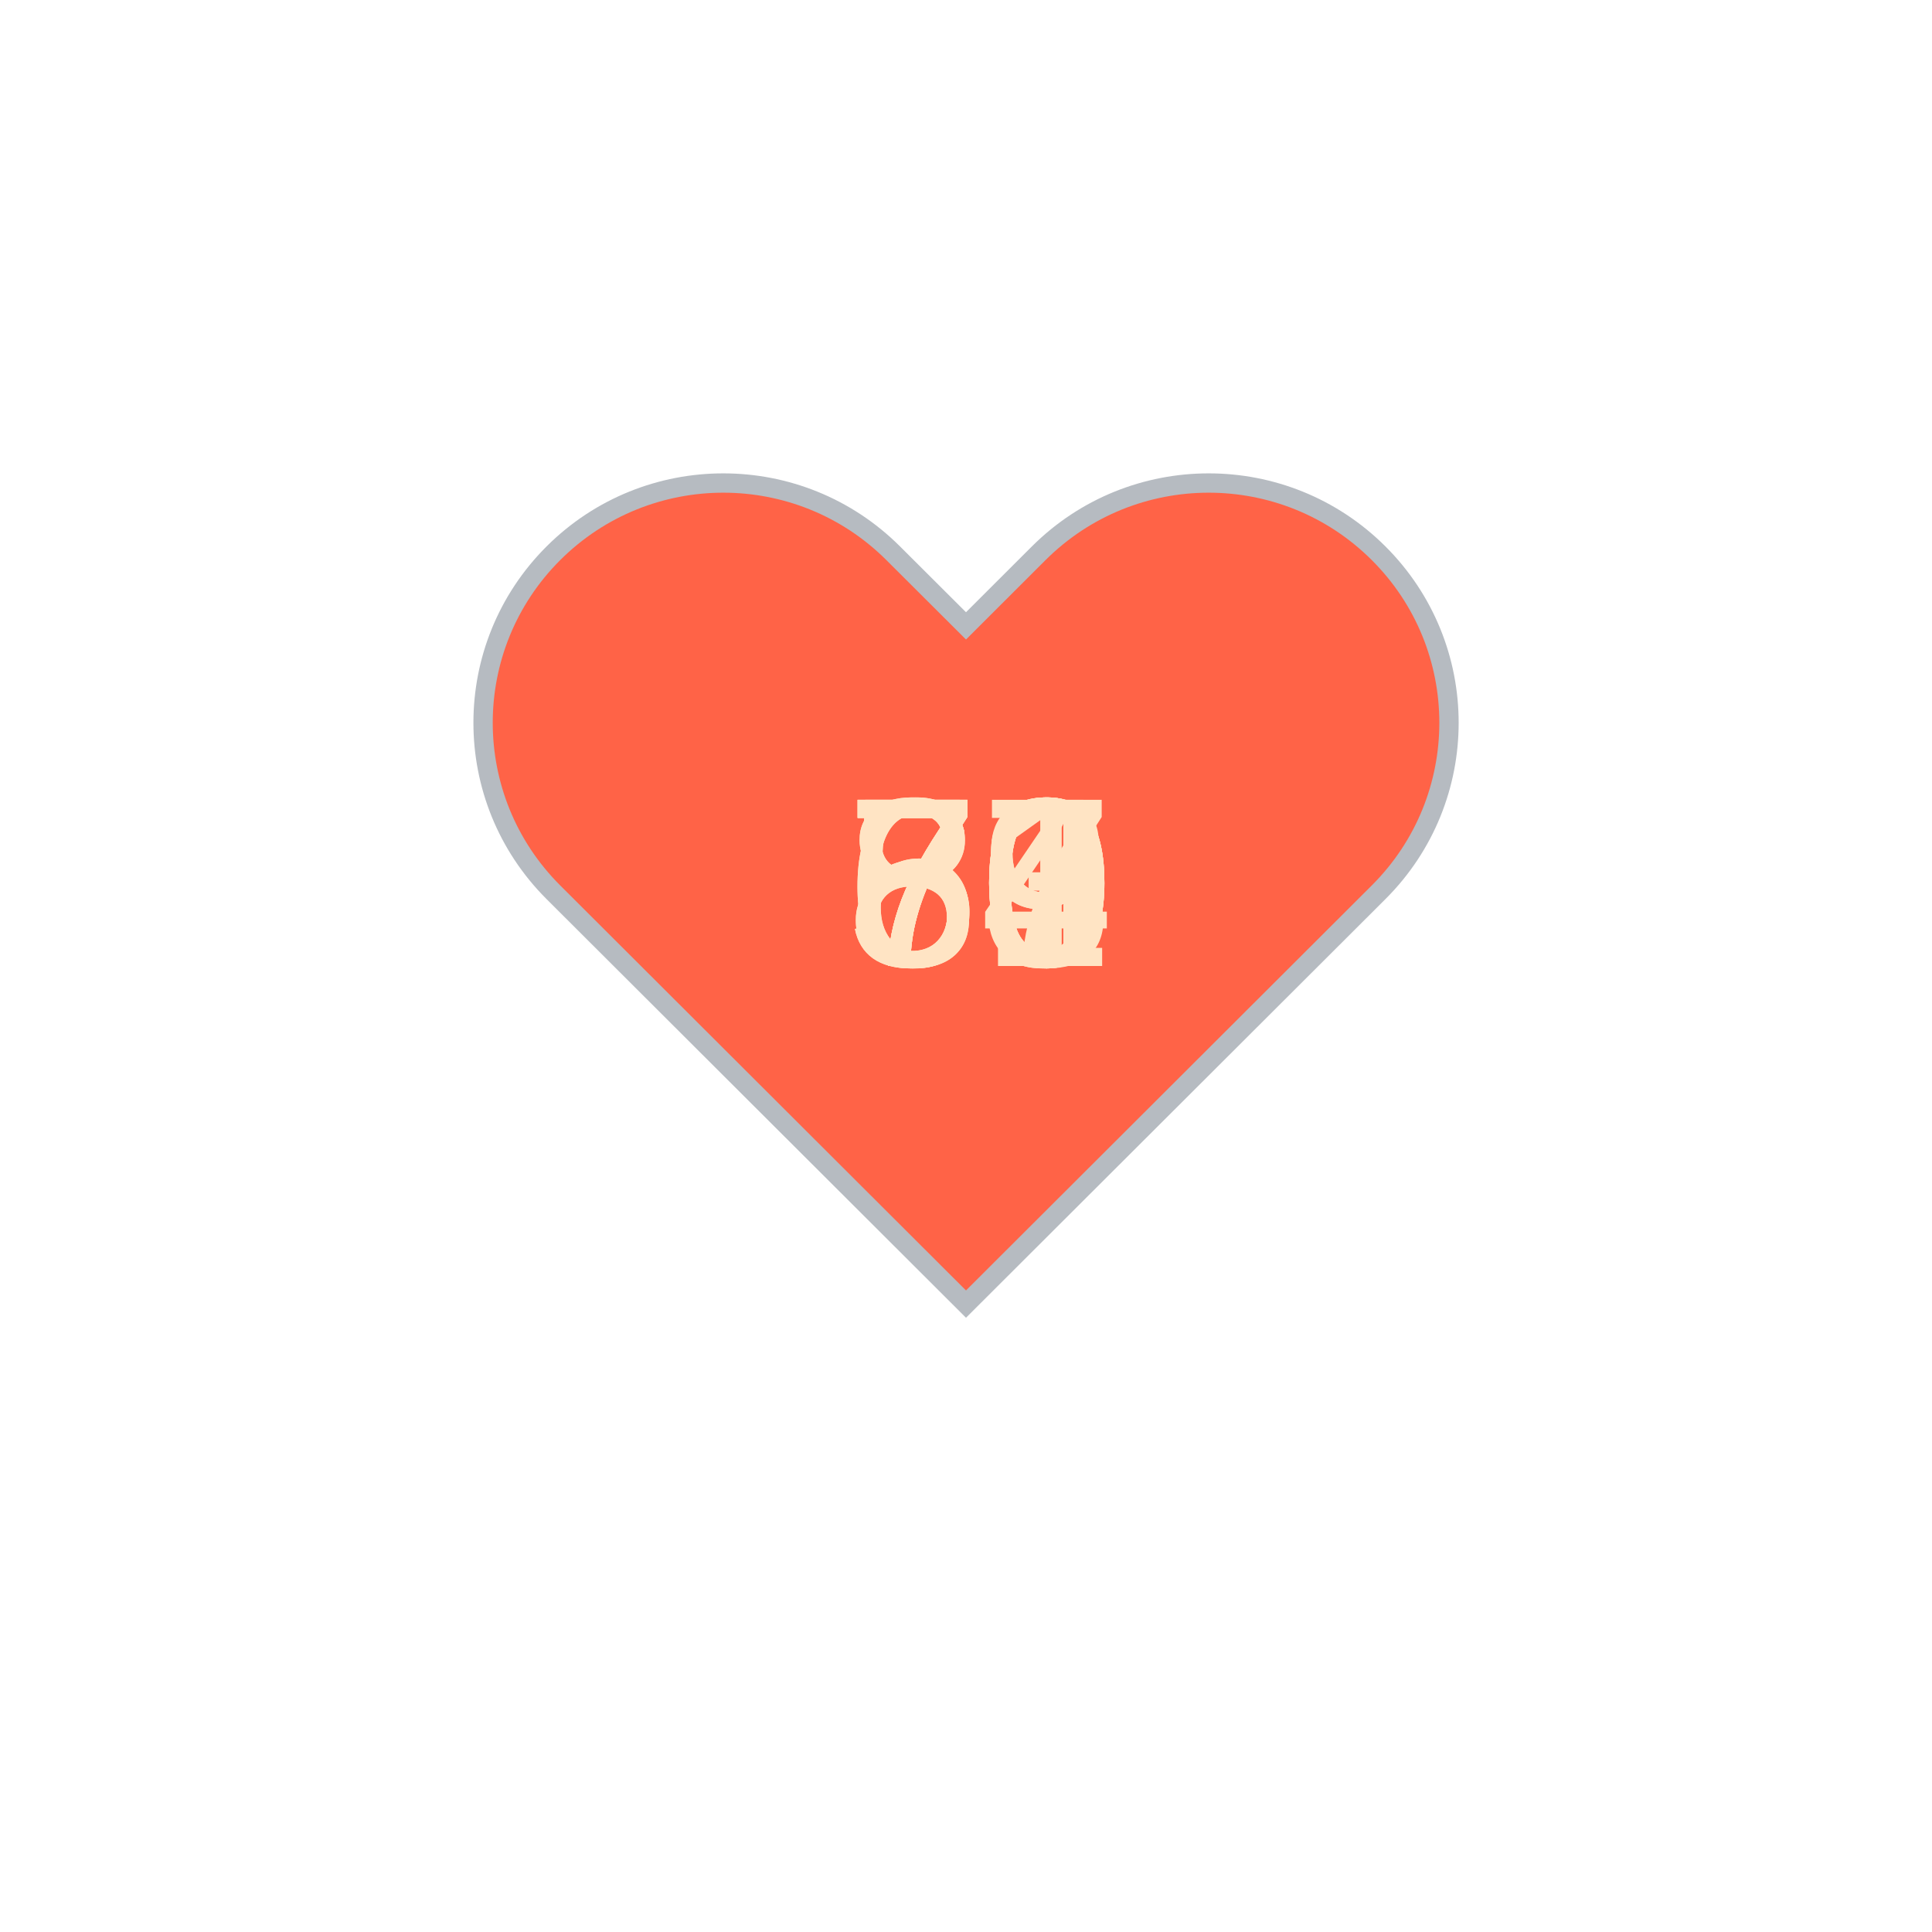
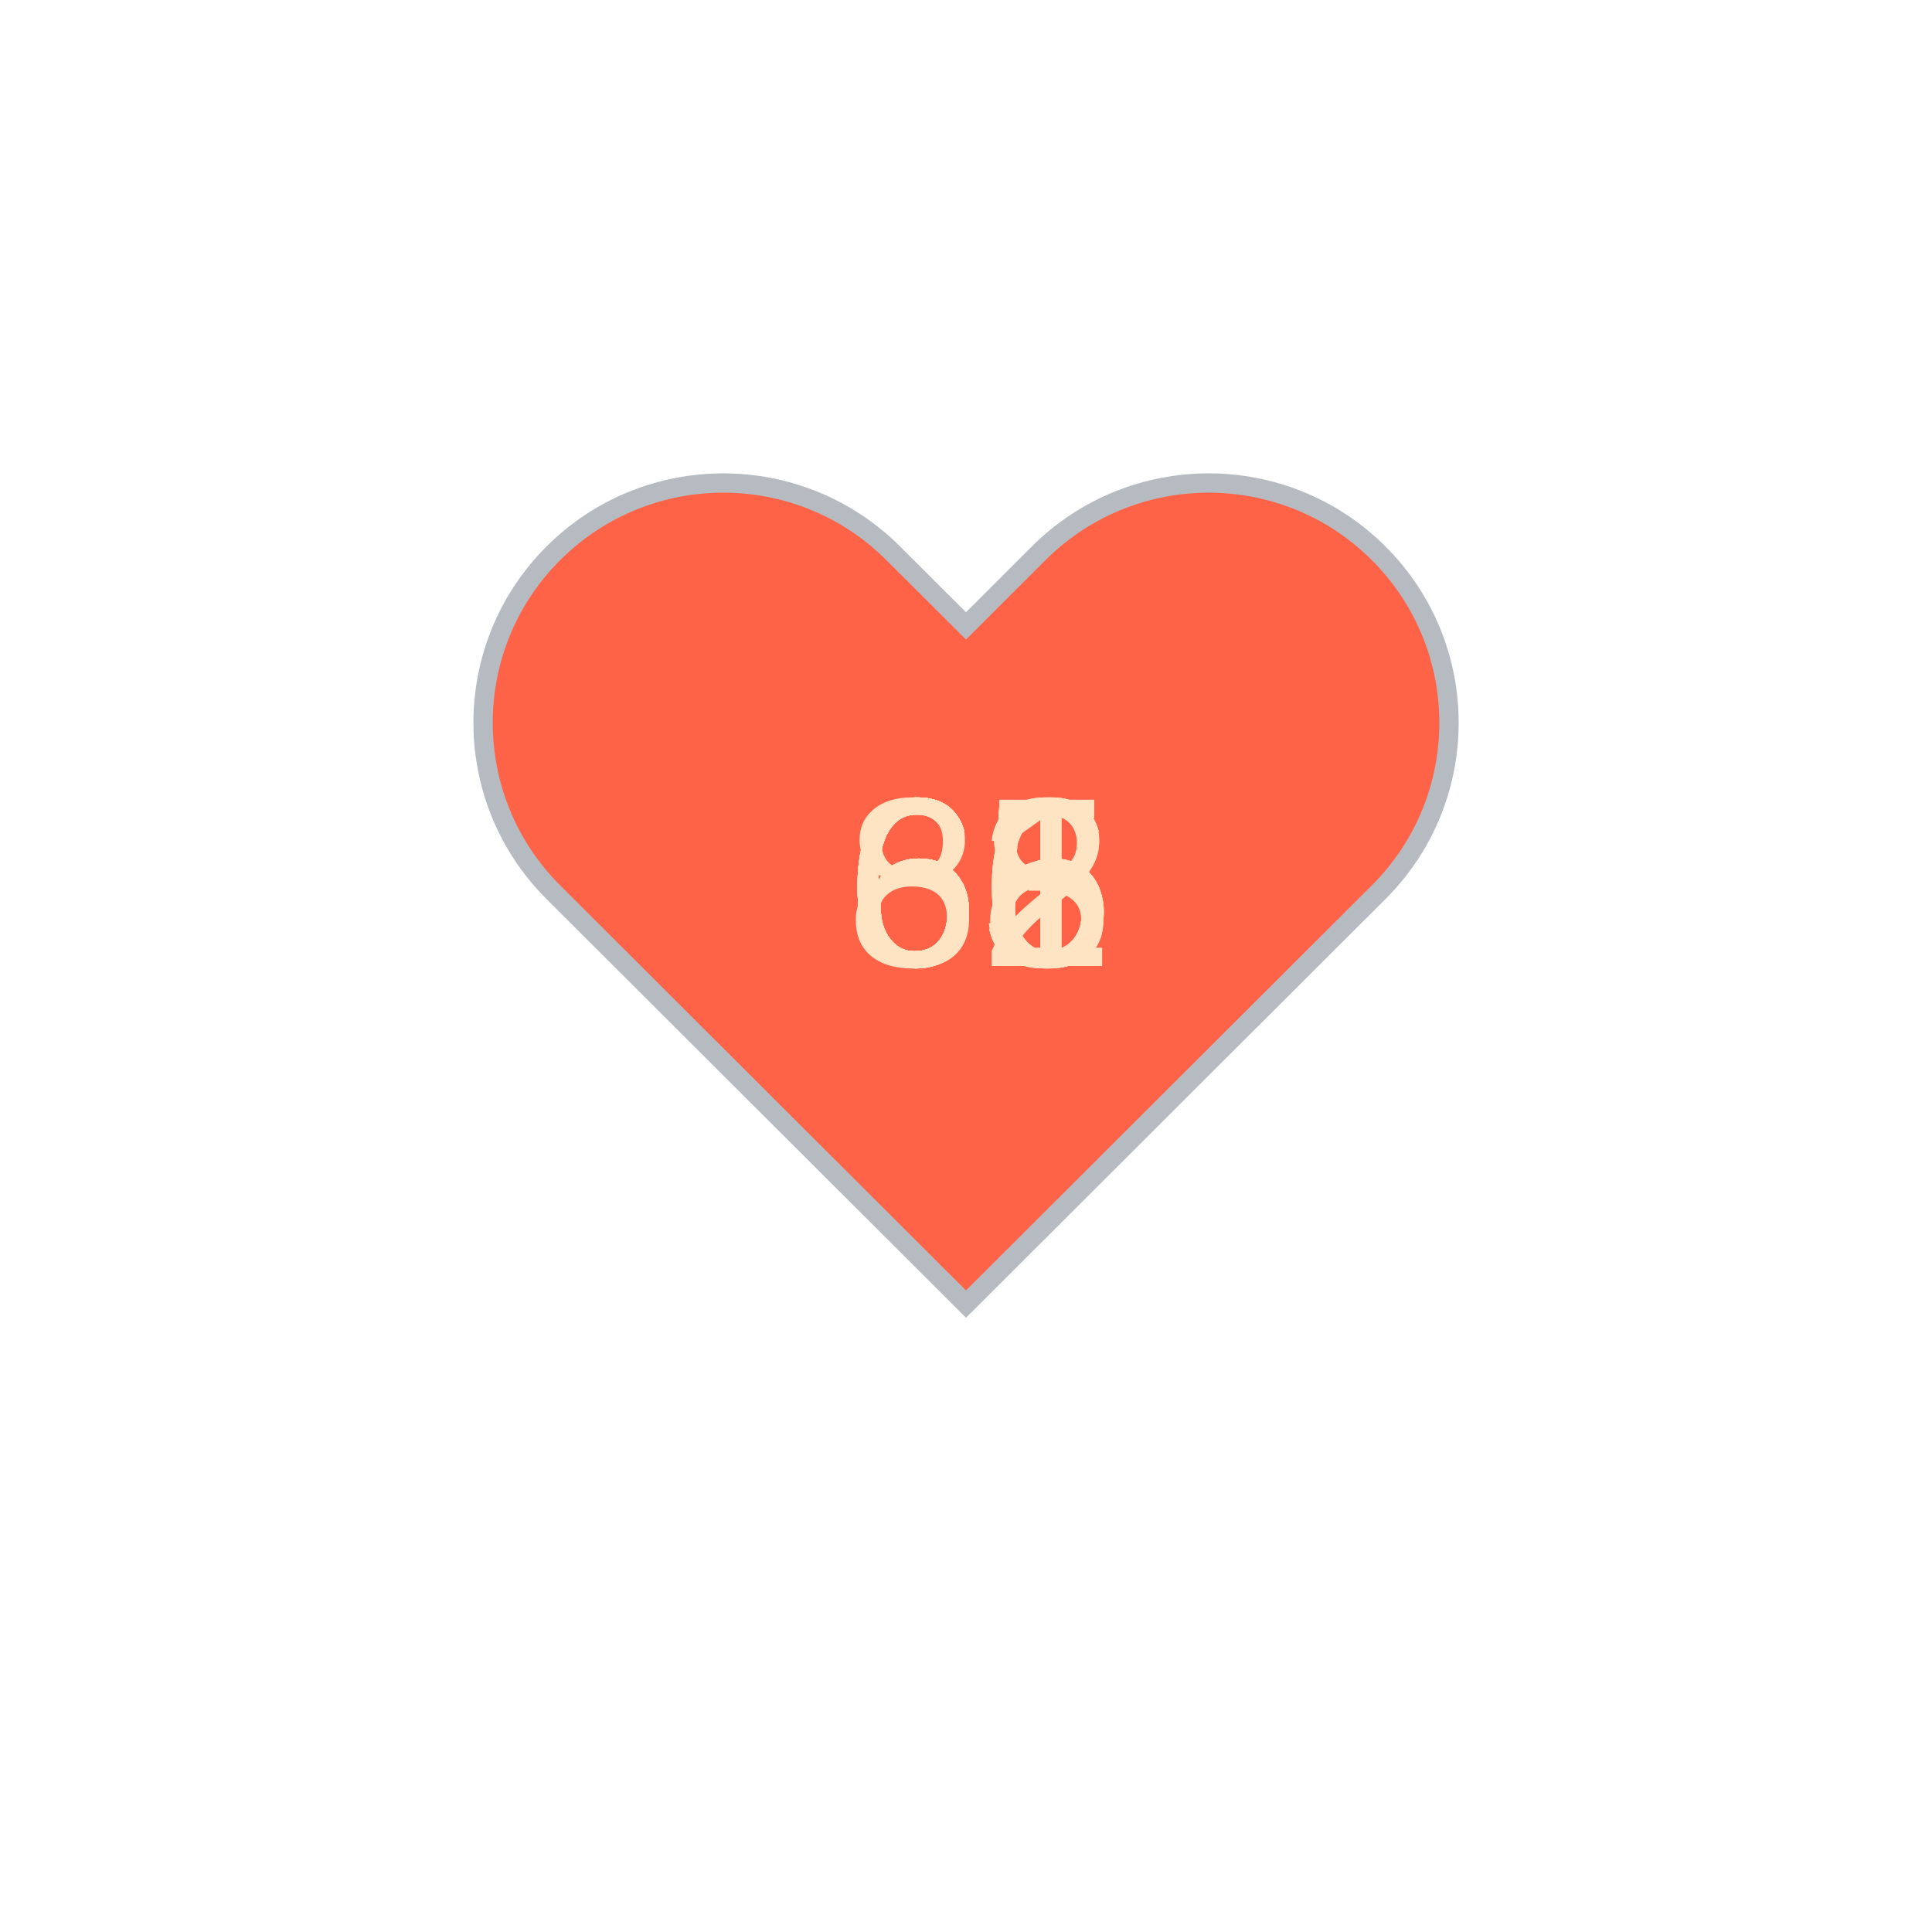
<svg xmlns="http://www.w3.org/2000/svg" baseProfile="full" height="150" version="1.1" viewBox="0,0,200,200" width="150">
  <defs />
  <g transform="translate(100 100)">
    <path d="M92.71,7.27L92.71,7.27c-9.71-9.69-25.46-9.69-35.18,0L50,14.79l-7.54-7.52C32.75-2.42,17-2.42,7.29,7.27v0 c-9.71,9.69-9.71,25.41,0,35.1L50,85l42.71-42.63C102.43,32.68,102.43,16.96,92.71,7.27z" fill="tomato" stroke="#B6BBC1" stroke-width="2" transform="translate(-50 -50)" />
    <animateTransform additive="sum" attributeName="transform" dur="1.2s" repeatCount="indefinite" type="scale" values="1; 1.5; 1.25; 1.5; 1.5; 1;" />
-     <text fill="bisque" style="font-size:25px; font-family:Arial" transform="translate(-12.5 0)">80<animate attributeName="visibility" dur="12.0s" keyTimes="0;0.1;0.2;0.3;0.4;0.5;0.6;0.7;0.8;0.9;1.0" repeatCount="indefinite" values="visible;hidden;hidden;hidden;hidden;hidden;hidden;hidden;hidden;hidden;hidden" />
+     <text fill="bisque" style="font-size:25px; font-family:Arial" transform="translate(-12.5 0)">65<animate attributeName="visibility" dur="12.0s" keyTimes="0;0.1;0.2;0.3;0.4;0.5;0.6;0.7;0.8;0.9;1.0" repeatCount="indefinite" values="visible;hidden;hidden;hidden;hidden;hidden;hidden;hidden;hidden;hidden;hidden" />
    </text>
-     <text fill="bisque" style="font-size:25px; font-family:Arial" transform="translate(-12.5 0)">80<animate attributeName="visibility" dur="12.0s" keyTimes="0;0.1;0.2;0.3;0.4;0.5;0.6;0.7;0.8;0.9;1.0" repeatCount="indefinite" values="hidden;visible;hidden;hidden;hidden;hidden;hidden;hidden;hidden;hidden;hidden" />
+     <text fill="bisque" style="font-size:25px; font-family:Arial" transform="translate(-12.5 0)">63<animate attributeName="visibility" dur="12.0s" keyTimes="0;0.1;0.2;0.3;0.4;0.5;0.6;0.7;0.8;0.9;1.0" repeatCount="indefinite" values="hidden;visible;hidden;hidden;hidden;hidden;hidden;hidden;hidden;hidden;hidden" />
    </text>
-     <text fill="bisque" style="font-size:25px; font-family:Arial" transform="translate(-12.5 0)">73<animate attributeName="visibility" dur="12.0s" keyTimes="0;0.1;0.2;0.3;0.4;0.5;0.6;0.7;0.8;0.9;1.0" repeatCount="indefinite" values="hidden;hidden;visible;hidden;hidden;hidden;hidden;hidden;hidden;hidden;hidden" />
+     <text fill="bisque" style="font-size:25px; font-family:Arial" transform="translate(-12.5 0)">61<animate attributeName="visibility" dur="12.0s" keyTimes="0;0.1;0.2;0.3;0.4;0.5;0.6;0.7;0.8;0.9;1.0" repeatCount="indefinite" values="hidden;hidden;visible;hidden;hidden;hidden;hidden;hidden;hidden;hidden;hidden" />
    </text>
-     <text fill="bisque" style="font-size:25px; font-family:Arial" transform="translate(-12.5 0)">71<animate attributeName="visibility" dur="12.0s" keyTimes="0;0.1;0.2;0.3;0.4;0.5;0.6;0.7;0.8;0.9;1.0" repeatCount="indefinite" values="hidden;hidden;hidden;visible;hidden;hidden;hidden;hidden;hidden;hidden;hidden" />
+     <text fill="bisque" style="font-size:25px; font-family:Arial" transform="translate(-12.5 0)">65<animate attributeName="visibility" dur="12.0s" keyTimes="0;0.1;0.2;0.3;0.4;0.5;0.6;0.7;0.8;0.9;1.0" repeatCount="indefinite" values="hidden;hidden;hidden;visible;hidden;hidden;hidden;hidden;hidden;hidden;hidden" />
    </text>
-     <text fill="bisque" style="font-size:25px; font-family:Arial" transform="translate(-12.5 0)">70<animate attributeName="visibility" dur="12.0s" keyTimes="0;0.1;0.2;0.3;0.4;0.5;0.6;0.7;0.8;0.9;1.0" repeatCount="indefinite" values="hidden;hidden;hidden;hidden;visible;hidden;hidden;hidden;hidden;hidden;hidden" />
+     <text fill="bisque" style="font-size:25px; font-family:Arial" transform="translate(-12.5 0)">62<animate attributeName="visibility" dur="12.0s" keyTimes="0;0.1;0.2;0.3;0.4;0.5;0.6;0.7;0.8;0.9;1.0" repeatCount="indefinite" values="hidden;hidden;hidden;hidden;visible;hidden;hidden;hidden;hidden;hidden;hidden" />
    </text>
-     <text fill="bisque" style="font-size:25px; font-family:Arial" transform="translate(-12.5 0)">70<animate attributeName="visibility" dur="12.0s" keyTimes="0;0.1;0.2;0.3;0.4;0.5;0.6;0.7;0.8;0.9;1.0" repeatCount="indefinite" values="hidden;hidden;hidden;hidden;hidden;visible;hidden;hidden;hidden;hidden;hidden" />
+     <text fill="bisque" style="font-size:25px; font-family:Arial" transform="translate(-12.5 0)">66<animate attributeName="visibility" dur="12.0s" keyTimes="0;0.1;0.2;0.3;0.4;0.5;0.6;0.7;0.8;0.9;1.0" repeatCount="indefinite" values="hidden;hidden;hidden;hidden;hidden;visible;hidden;hidden;hidden;hidden;hidden" />
    </text>
-     <text fill="bisque" style="font-size:25px; font-family:Arial" transform="translate(-12.5 0)">67<animate attributeName="visibility" dur="12.0s" keyTimes="0;0.1;0.2;0.3;0.4;0.5;0.6;0.7;0.8;0.9;1.0" repeatCount="indefinite" values="hidden;hidden;hidden;hidden;hidden;hidden;visible;hidden;hidden;hidden;hidden" />
+     <text fill="bisque" style="font-size:25px; font-family:Arial" transform="translate(-12.5 0)">66<animate attributeName="visibility" dur="12.0s" keyTimes="0;0.1;0.2;0.3;0.4;0.5;0.6;0.7;0.8;0.9;1.0" repeatCount="indefinite" values="hidden;hidden;hidden;hidden;hidden;hidden;visible;hidden;hidden;hidden;hidden" />
    </text>
-     <text fill="bisque" style="font-size:25px; font-family:Arial" transform="translate(-12.5 0)">64<animate attributeName="visibility" dur="12.0s" keyTimes="0;0.1;0.2;0.3;0.4;0.5;0.6;0.7;0.8;0.9;1.0" repeatCount="indefinite" values="hidden;hidden;hidden;hidden;hidden;hidden;hidden;visible;hidden;hidden;hidden" />
+     <text fill="bisque" style="font-size:25px; font-family:Arial" transform="translate(-12.5 0)">66<animate attributeName="visibility" dur="12.0s" keyTimes="0;0.1;0.2;0.3;0.4;0.5;0.6;0.7;0.8;0.9;1.0" repeatCount="indefinite" values="hidden;hidden;hidden;hidden;hidden;hidden;hidden;visible;hidden;hidden;hidden" />
    </text>
-     <text fill="bisque" style="font-size:25px; font-family:Arial" transform="translate(-12.5 0)">59<animate attributeName="visibility" dur="12.0s" keyTimes="0;0.1;0.2;0.3;0.4;0.5;0.6;0.7;0.8;0.9;1.0" repeatCount="indefinite" values="hidden;hidden;hidden;hidden;hidden;hidden;hidden;hidden;visible;hidden;hidden" />
+     <text fill="bisque" style="font-size:25px; font-family:Arial" transform="translate(-12.5 0)">88<animate attributeName="visibility" dur="12.0s" keyTimes="0;0.1;0.2;0.3;0.4;0.5;0.6;0.7;0.8;0.9;1.0" repeatCount="indefinite" values="hidden;hidden;hidden;hidden;hidden;hidden;hidden;hidden;visible;hidden;hidden" />
    </text>
-     <text fill="bisque" style="font-size:25px; font-family:Arial" transform="translate(-12.5 0)">59<animate attributeName="visibility" dur="12.0s" keyTimes="0;0.1;0.2;0.3;0.4;0.5;0.6;0.7;0.8;0.9;1.0" repeatCount="indefinite" values="hidden;hidden;hidden;hidden;hidden;hidden;hidden;hidden;hidden;visible;hidden" />
+     <text fill="bisque" style="font-size:25px; font-family:Arial" transform="translate(-12.5 0)">65<animate attributeName="visibility" dur="12.0s" keyTimes="0;0.1;0.2;0.3;0.4;0.5;0.6;0.7;0.8;0.9;1.0" repeatCount="indefinite" values="hidden;hidden;hidden;hidden;hidden;hidden;hidden;hidden;hidden;visible;hidden" />
    </text>
  </g>
</svg>
